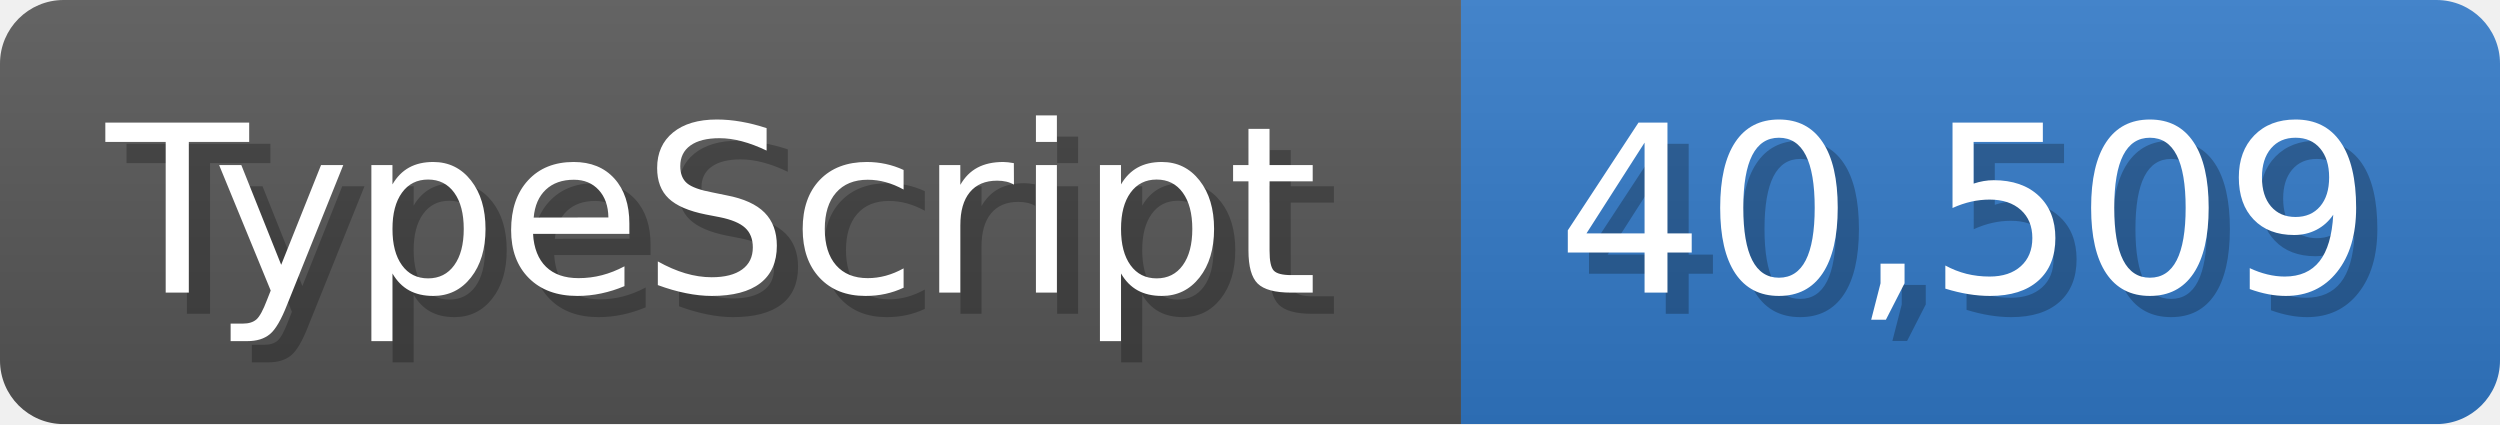
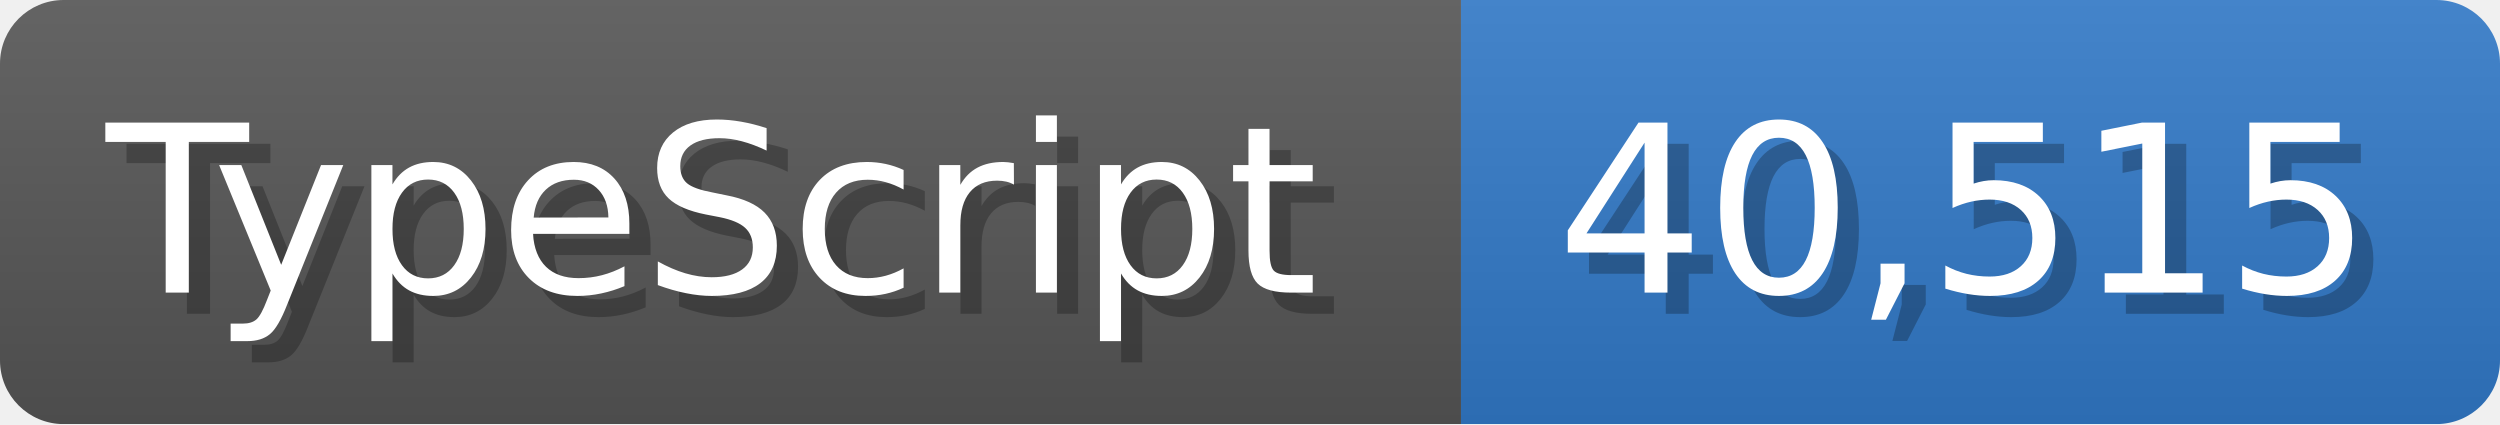
<svg xmlns="http://www.w3.org/2000/svg" width="117.9" height="20" viewBox="0 0 1179 200">
  <linearGradient id="a" x2="0" y2="100%">
    <stop offset="0" stop-opacity=".1" stop-color="#EEE" />
    <stop offset="1" stop-opacity=".1" />
  </linearGradient>
  <mask id="m">
    <rect width="1179" height="200" rx="30" fill="#FFF" />
  </mask>
  <g mask="url(#m)">
    <rect width="689" height="200" fill="#555" />
    <rect width="490" height="200" fill="#3178c6" x="689" />
    <rect width="1179" height="200" fill="url(#a)" />
  </g>
  <g fill="#fff" text-anchor="start" font-family="Verdana,DejaVu Sans,sans-serif" font-size="110">
    <text x="60" y="148" textLength="589" fill="#000" opacity="0.25">TypeScript</text>
    <text x="50" y="138" textLength="589">TypeScript</text>
-     <text x="744" y="148" textLength="390" fill="#000" opacity="0.25">40,509</text>
-     <text x="734" y="138" textLength="390">40,509</text>
+     <text x="744" y="148" textLength="390" fill="#000" opacity="0.25">40,515</text>
+     <text x="734" y="138" textLength="390">40,515</text>
  </g>
</svg>
